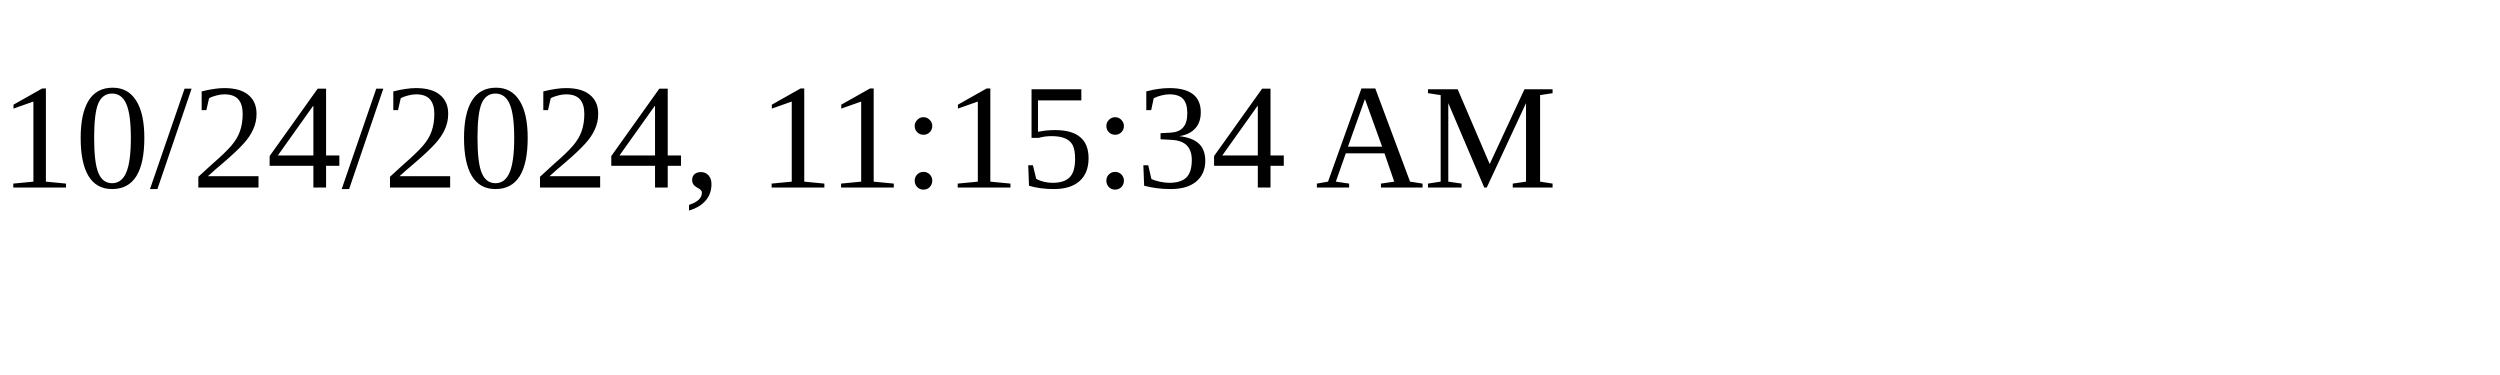
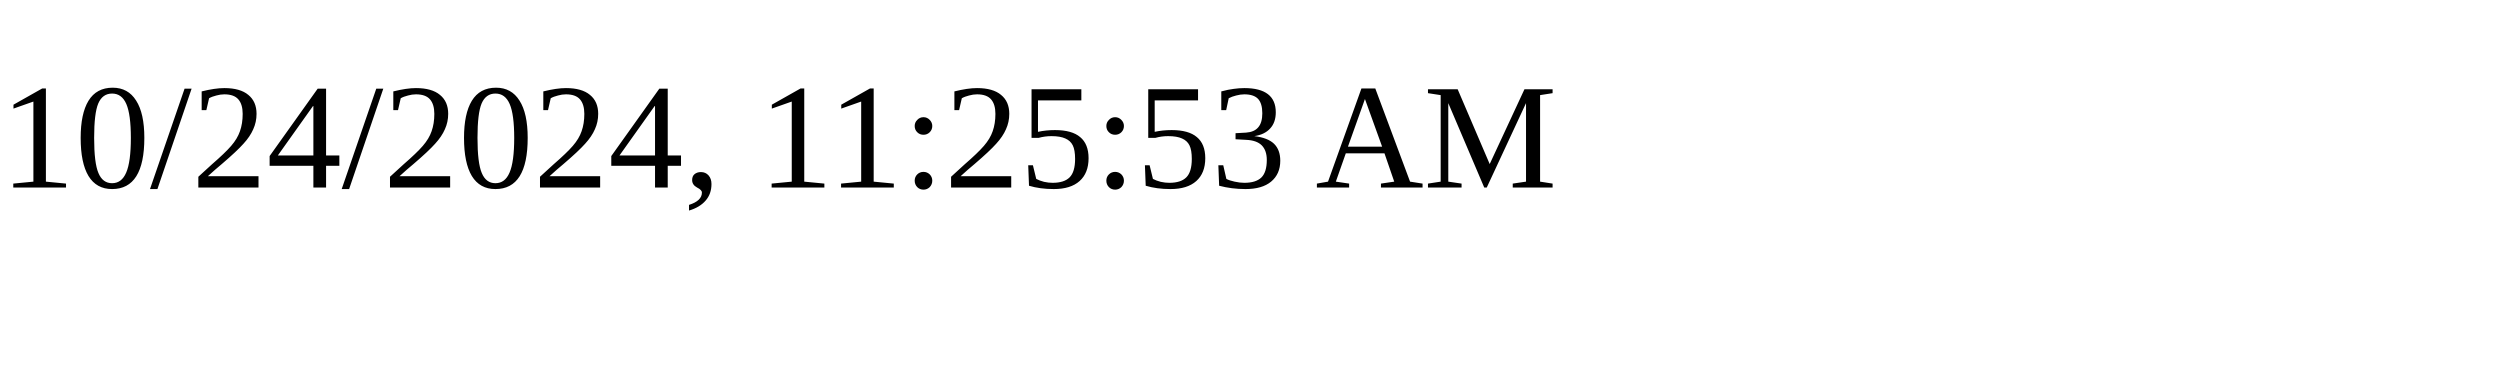
<svg xmlns="http://www.w3.org/2000/svg" height="30" width="200">
-   <text x="0" y="15">10/24/2024, 11:15:34 AM</text>
+   <text x="0" y="15">10/24/2024, 11:25:53 AM</text>
</svg>
